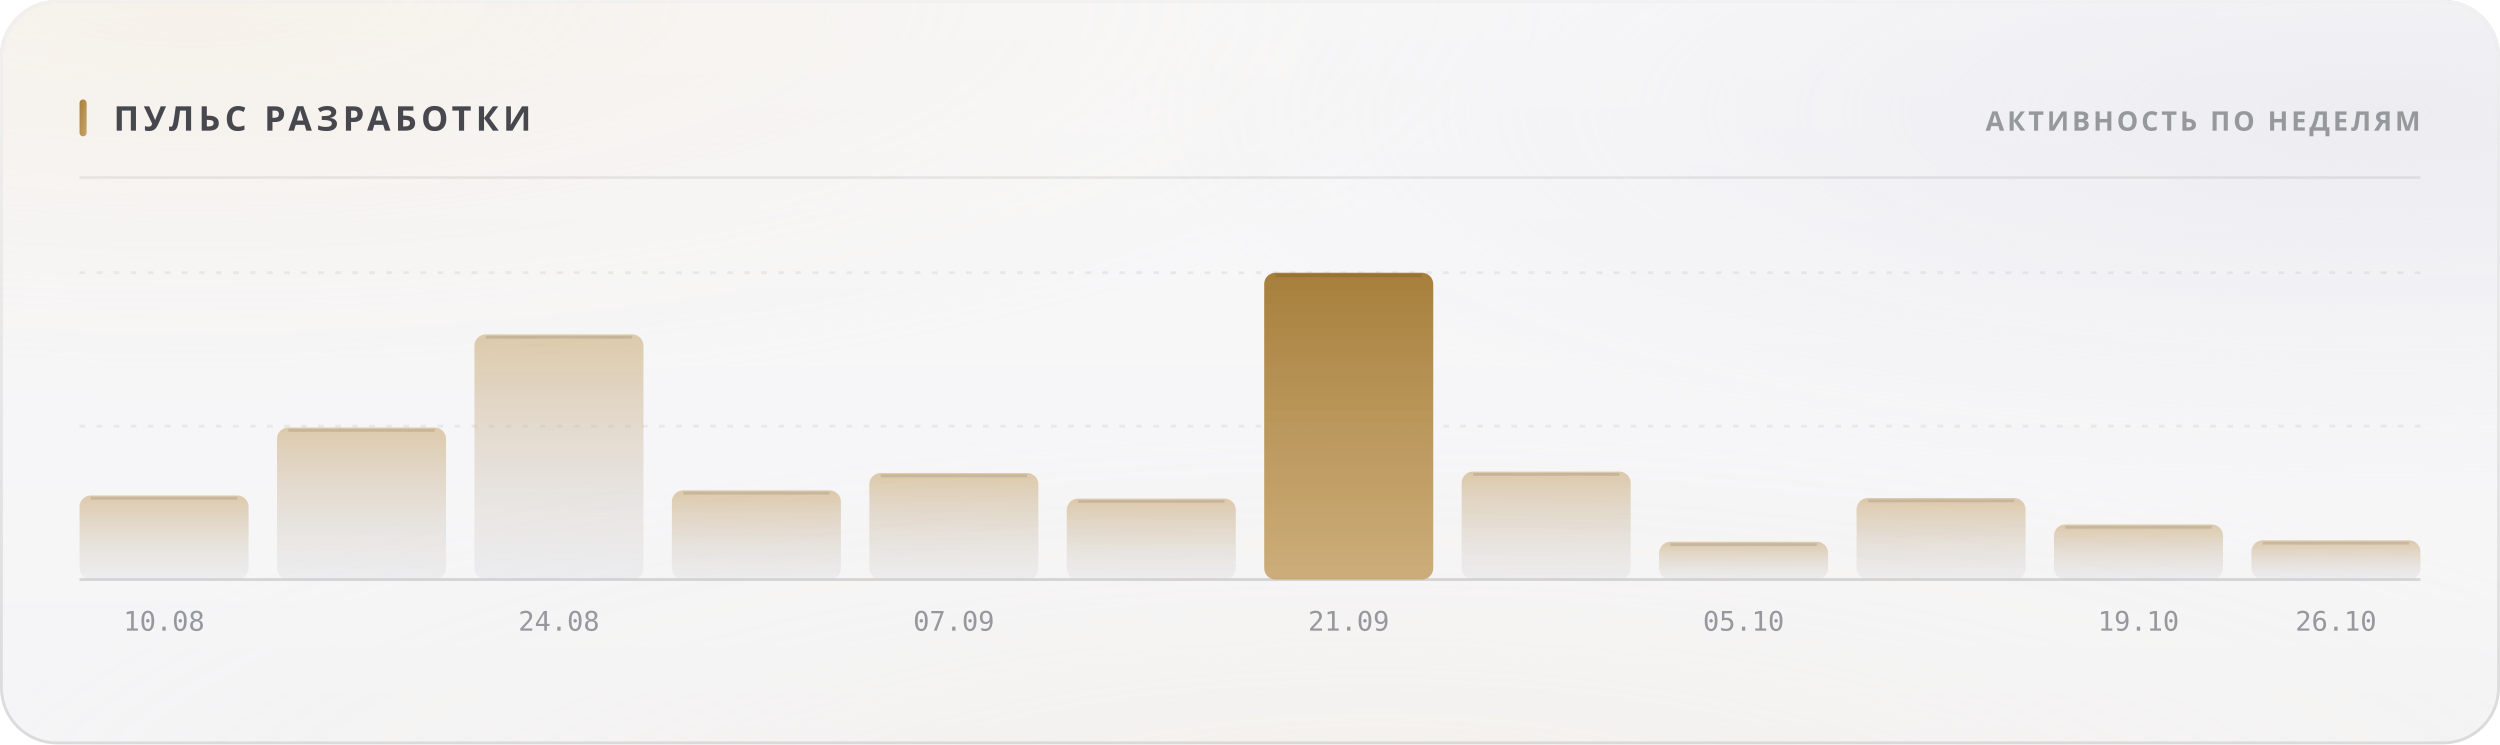
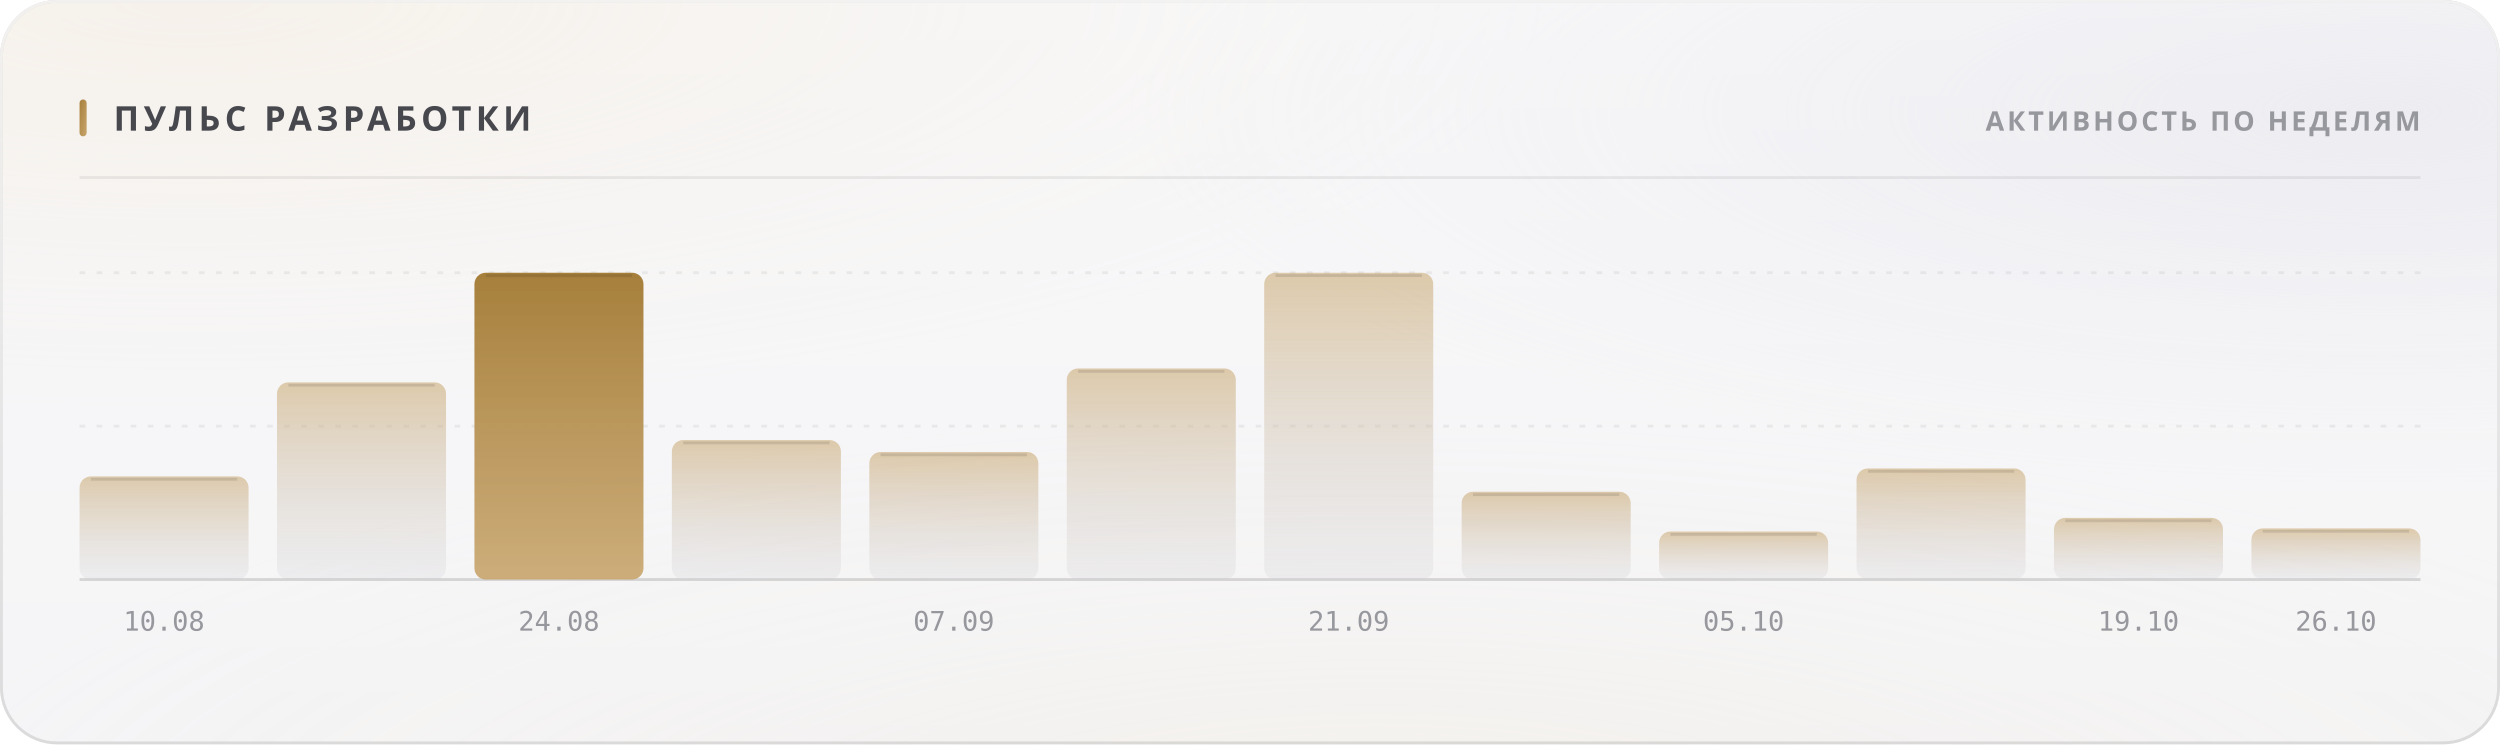
<svg xmlns="http://www.w3.org/2000/svg" width="880" height="262" viewBox="0 0 880 262" role="img">
  <style>
  text { font-family: -apple-system, BlinkMacSystemFont, 'Segoe UI', 'Noto Sans', Helvetica, Arial, sans-serif; }
  .mono { font-family: ui-monospace, 'SF Mono', 'Cascadia Mono', 'DejaVu Sans Mono', Menlo, Consolas, monospace; font-variant-numeric: tabular-nums; }
  .caps { letter-spacing: .1em; text-transform: uppercase; }

  @keyframes sheen  { from { transform: translateX(-120%); } to { transform: translateX(260%); } }
  @keyframes rise   { from { opacity: 0; transform: translateY(6px); } to { opacity: 1; transform: none; } }
  @keyframes slide  { from { opacity: 0; transform: translateX(-8px); } to { opacity: 1; transform: none; } }
  @keyframes grow   { from { transform: scaleY(0); } to { transform: scaleY(1); } }
  @keyframes widen  { from { transform: scaleX(0); } to { transform: scaleX(1); } }
  @keyframes draw   { from { stroke-dashoffset: 200; } to { stroke-dashoffset: 0; } }

  .sheen { animation: sheen 5.5s cubic-bezier(.45,0,.2,1) infinite; }
  .rise  { animation: rise .5s cubic-bezier(.16,1,.3,1) both; }
  .slide { animation: slide .42s cubic-bezier(.16,1,.3,1) both; }
  .bar   { transform-box: fill-box; transform-origin: 50% 100%;
           animation: grow .62s cubic-bezier(.16,1,.3,1) both; }
  .fill  { transform-box: fill-box; transform-origin: 0% 50%;
           animation: widen .8s cubic-bezier(.16,1,.3,1) both; }
  /* The hidden start state lives in the keyframes, never in the static rule.
     A renderer that ignores CSS animations then falls back to the FINISHED
     state — a drawn line, visible text — instead of an empty panel. */
  .spark { stroke-dasharray: 200;
           animation: draw 1.1s cubic-bezier(.16,1,.3,1) both; }

  @media (prefers-reduced-motion: reduce) {
    .sheen { animation: none; opacity: 0; }
    .rise, .slide, .bar, .fill, .spark { animation: none; opacity: 1; transform: none;
                                         stroke-dashoffset: 0; }
  }</style>
  <defs>
    <filter id="grain5" x="0" y="0" width="100%" height="100%">
      <feTurbulence type="fractalNoise" baseFrequency="0.85" numOctaves="3" stitchTiles="stitch" />
      <feColorMatrix type="saturate" values="0" />
    </filter>
    <linearGradient id="accent1" x1="0" y1="0" x2="1" y2="1">
      <stop offset="0%" stop-color="#a67f3b" />
      <stop offset="100%" stop-color="#c8a56c" />
    </linearGradient>
    <radialGradient id="aurora6" cx="0.08" cy="0" r="0.55">
      <stop offset="0%" stop-color="#e7c99a" stop-opacity="0.28" />
      <stop offset="55%" stop-color="#e7c99a" stop-opacity="0.098" />
      <stop offset="100%" stop-color="#e7c99a" stop-opacity="0" />
    </radialGradient>
    <radialGradient id="aurora7" cx="0.95" cy="0.15" r="0.5">
      <stop offset="0%" stop-color="#ccccdb" stop-opacity="0.45" />
      <stop offset="55%" stop-color="#ccccdb" stop-opacity="0.158" />
      <stop offset="100%" stop-color="#ccccdb" stop-opacity="0" />
    </radialGradient>
    <radialGradient id="aurora8" cx="0.55" cy="1.15" r="0.6">
      <stop offset="0%" stop-color="#ead4b3" stop-opacity="0.2" />
      <stop offset="55%" stop-color="#ead4b3" stop-opacity="0.07" />
      <stop offset="100%" stop-color="#ead4b3" stop-opacity="0" />
    </radialGradient>
    <linearGradient id="glass2" x1="0" y1="0" x2="0" y2="1">
      <stop offset="0%" stop-color="#ffffff" stop-opacity="0.42" />
      <stop offset="100%" stop-color="#ffffff" stop-opacity="0.16" />
    </linearGradient>
    <linearGradient id="rim3" x1="0" y1="0" x2="0" y2="1">
      <stop offset="0%" stop-color="#ffffff" stop-opacity="0.7" />
      <stop offset="100%" stop-color="#ffffff" stop-opacity="0.15" />
    </linearGradient>
    <linearGradient id="spec4" x1="0" y1="0" x2="1" y2="0">
      <stop offset="0%" stop-color="#ffffff" stop-opacity="0" />
      <stop offset="35%" stop-color="#ffffff" stop-opacity="0.72" />
      <stop offset="70%" stop-color="#ffffff" stop-opacity="0.252" />
      <stop offset="100%" stop-color="#ffffff" stop-opacity="0" />
    </linearGradient>
    <linearGradient id="barfill9" x1="0" y1="0" x2="0" y2="1">
      <stop offset="0%" stop-color="#c8a56c" stop-opacity="0.55" />
      <stop offset="100%" stop-color="#cdcdd4" stop-opacity="0.22" />
    </linearGradient>
    <linearGradient id="barfill10" x1="0" y1="0" x2="0" y2="1">
      <stop offset="0%" stop-color="#c8a56c" stop-opacity="0.55" />
      <stop offset="100%" stop-color="#cdcdd4" stop-opacity="0.22" />
    </linearGradient>
    <linearGradient id="barfill11" x1="0" y1="0" x2="0" y2="1">
-       <stop offset="0%" stop-color="#c8a56c" stop-opacity="0.55" />
-       <stop offset="100%" stop-color="#cdcdd4" stop-opacity="0.22" />
+       <stop offset="0%" stop-color="#a67f3b" stop-opacity="1" />
+       <stop offset="100%" stop-color="#c8a56c" stop-opacity="0.9" />
    </linearGradient>
    <linearGradient id="barfill12" x1="0" y1="0" x2="0" y2="1">
      <stop offset="0%" stop-color="#c8a56c" stop-opacity="0.55" />
      <stop offset="100%" stop-color="#cdcdd4" stop-opacity="0.22" />
    </linearGradient>
    <linearGradient id="barfill13" x1="0" y1="0" x2="0" y2="1">
      <stop offset="0%" stop-color="#c8a56c" stop-opacity="0.55" />
      <stop offset="100%" stop-color="#cdcdd4" stop-opacity="0.22" />
    </linearGradient>
    <linearGradient id="barfill14" x1="0" y1="0" x2="0" y2="1">
      <stop offset="0%" stop-color="#c8a56c" stop-opacity="0.55" />
      <stop offset="100%" stop-color="#cdcdd4" stop-opacity="0.22" />
    </linearGradient>
    <linearGradient id="barfill15" x1="0" y1="0" x2="0" y2="1">
-       <stop offset="0%" stop-color="#a67f3b" stop-opacity="1" />
-       <stop offset="100%" stop-color="#c8a56c" stop-opacity="0.9" />
+       <stop offset="0%" stop-color="#c8a56c" stop-opacity="0.55" />
+       <stop offset="100%" stop-color="#cdcdd4" stop-opacity="0.22" />
    </linearGradient>
    <linearGradient id="barfill16" x1="0" y1="0" x2="0" y2="1">
      <stop offset="0%" stop-color="#c8a56c" stop-opacity="0.55" />
      <stop offset="100%" stop-color="#cdcdd4" stop-opacity="0.22" />
    </linearGradient>
    <linearGradient id="barfill17" x1="0" y1="0" x2="0" y2="1">
      <stop offset="0%" stop-color="#c8a56c" stop-opacity="0.55" />
      <stop offset="100%" stop-color="#cdcdd4" stop-opacity="0.22" />
    </linearGradient>
    <linearGradient id="barfill18" x1="0" y1="0" x2="0" y2="1">
      <stop offset="0%" stop-color="#c8a56c" stop-opacity="0.55" />
      <stop offset="100%" stop-color="#cdcdd4" stop-opacity="0.22" />
    </linearGradient>
    <linearGradient id="barfill19" x1="0" y1="0" x2="0" y2="1">
      <stop offset="0%" stop-color="#c8a56c" stop-opacity="0.55" />
      <stop offset="100%" stop-color="#cdcdd4" stop-opacity="0.22" />
    </linearGradient>
    <linearGradient id="barfill20" x1="0" y1="0" x2="0" y2="1">
      <stop offset="0%" stop-color="#c8a56c" stop-opacity="0.55" />
      <stop offset="100%" stop-color="#cdcdd4" stop-opacity="0.22" />
    </linearGradient>
  </defs>
  <rect width="880" height="262" rx="20" fill="#f3f3f5" />
  <rect width="880" height="262" rx="20" fill="url(#aurora6)" />
  <rect width="880" height="262" rx="20" fill="url(#aurora7)" />
  <rect width="880" height="262" rx="20" fill="url(#aurora8)" />
  <rect width="880" height="262" rx="20" fill="url(#glass2)" />
  <rect width="880" height="262" rx="20" filter="url(#grain5)" opacity="0.06" style="mix-blend-mode:overlay" />
  <rect x=".5" y=".5" width="879" height="261" rx="19.5" fill="none" stroke="rgba(10,10,12,0.14)" />
  <rect x=".5" y=".5" width="879" height="261" rx="19.5" fill="none" stroke="url(#rim3)" />
  <path d="M20 1 H860" stroke="url(#spec4)" stroke-width="1.2" fill="none" />
  <rect x="28" y="35" width="2.5" height="13" rx="1.25" fill="url(#accent1)" />
  <text x="40" y="46" font-size="12" font-weight="700" fill="#47474e" letter-spacing="0.13em">ПУЛЬС РАЗРАБОТКИ</text>
  <text x="852" y="46" font-size="9.5" font-weight="600" fill="#97989e" text-anchor="end" letter-spacing="0.11em">АКТИВНОСТЬ ПО НЕДЕЛЯМ</text>
  <path d="M28 62.5 H852" stroke="rgba(10,10,12,0.07)" stroke-width="1" />
  <path d="M28 150.0 H852" stroke="rgba(10,10,12,0.06)" stroke-width="1" stroke-dasharray="2 4" />
  <path d="M28 96.0 H852" stroke="rgba(10,10,12,0.06)" stroke-width="1" stroke-dasharray="2 4" />
  <path d="M28 204 H852" stroke="rgba(10,10,12,0.14)" stroke-width="1" />
-   <rect class="bar" x="28.0" y="174.4" width="59.5" height="29.6" rx="4" fill="url(#barfill9)" opacity="1" style="animation-delay:0s" />
-   <path d="M32.0 175.4 H83.5" stroke="rgba(10,10,12,0.11)" stroke-width="1" />
+   <rect class="bar" x="28.0" y="167.7" width="59.5" height="36.3" rx="4" fill="url(#barfill9)" opacity="1" style="animation-delay:0s" />
+   <path d="M32.0 168.7 H83.5" stroke="rgba(10,10,12,0.11)" stroke-width="1" />
  <text x="57.75" y="222" font-size="9.5" font-weight="400" fill="#97989e" text-anchor="middle" class="mono">10.08</text>
-   <rect class="bar" x="97.5" y="150.5" width="59.5" height="53.5" rx="4" fill="url(#barfill10)" opacity="1" style="animation-delay:0.038s" />
-   <path d="M101.5 151.5 H153.0" stroke="rgba(10,10,12,0.11)" stroke-width="1" />
-   <rect class="bar" x="167.0" y="117.7" width="59.5" height="86.3" rx="4" fill="url(#barfill11)" opacity="1" style="animation-delay:0.076s" />
-   <path d="M171.0 118.7 H222.5" stroke="rgba(10,10,12,0.11)" stroke-width="1" />
+   <rect class="bar" x="97.5" y="134.6" width="59.5" height="69.4" rx="4" fill="url(#barfill10)" opacity="1" style="animation-delay:0.038s" />
+   <path d="M101.5 135.6 H153.0" stroke="rgba(10,10,12,0.11)" stroke-width="1" />
+   <rect class="bar" x="167.0" y="96.0" width="59.5" height="108.0" rx="4" fill="url(#barfill11)" opacity="1" style="animation-delay:0.076s" />
+   <path d="M171.0 97.0 H222.5" stroke="rgba(10,10,12,0.11)" stroke-width="1" />
  <text x="196.75" y="222" font-size="9.5" font-weight="400" fill="#97989e" text-anchor="middle" class="mono">24.08</text>
-   <rect class="bar" x="236.5" y="172.6" width="59.5" height="31.4" rx="4" fill="url(#barfill12)" opacity="1" style="animation-delay:0.114s" />
-   <path d="M240.5 173.6 H292.0" stroke="rgba(10,10,12,0.11)" stroke-width="1" />
-   <rect class="bar" x="306.0" y="166.5" width="59.5" height="37.5" rx="4" fill="url(#barfill13)" opacity="1" style="animation-delay:0.152s" />
-   <path d="M310.0 167.5 H361.5" stroke="rgba(10,10,12,0.11)" stroke-width="1" />
+   <rect class="bar" x="236.5" y="154.9" width="59.5" height="49.1" rx="4" fill="url(#barfill12)" opacity="1" style="animation-delay:0.114s" />
+   <path d="M240.5 155.9 H292.0" stroke="rgba(10,10,12,0.11)" stroke-width="1" />
+   <rect class="bar" x="306.0" y="159.1" width="59.5" height="44.9" rx="4" fill="url(#barfill13)" opacity="1" style="animation-delay:0.152s" />
+   <path d="M310.0 160.1 H361.5" stroke="rgba(10,10,12,0.11)" stroke-width="1" />
  <text x="335.75" y="222" font-size="9.5" font-weight="400" fill="#97989e" text-anchor="middle" class="mono">07.09</text>
-   <rect class="bar" x="375.5" y="175.5" width="59.5" height="28.5" rx="4" fill="url(#barfill14)" opacity="1" style="animation-delay:0.19s" />
-   <path d="M379.5 176.5 H431.0" stroke="rgba(10,10,12,0.11)" stroke-width="1" />
+   <rect class="bar" x="375.5" y="129.7" width="59.5" height="74.3" rx="4" fill="url(#barfill14)" opacity="1" style="animation-delay:0.19s" />
+   <path d="M379.5 130.7 H431.0" stroke="rgba(10,10,12,0.11)" stroke-width="1" />
  <rect class="bar" x="445.0" y="96.0" width="59.5" height="108.0" rx="4" fill="url(#barfill15)" opacity="1" style="animation-delay:0.228s" />
  <path d="M449.0 97.0 H500.5" stroke="rgba(10,10,12,0.11)" stroke-width="1" />
  <text x="474.75" y="222" font-size="9.5" font-weight="400" fill="#97989e" text-anchor="middle" class="mono">21.09</text>
-   <rect class="bar" x="514.5" y="166.0" width="59.5" height="38.0" rx="4" fill="url(#barfill16)" opacity="1" style="animation-delay:0.266s" />
-   <path d="M518.5 167.0 H570.0" stroke="rgba(10,10,12,0.11)" stroke-width="1" />
-   <rect class="bar" x="584.0" y="190.7" width="59.5" height="13.3" rx="4" fill="url(#barfill17)" opacity="1" style="animation-delay:0.304s" />
-   <path d="M588.0 191.7 H639.5" stroke="rgba(10,10,12,0.11)" stroke-width="1" />
+   <rect class="bar" x="514.5" y="173.1" width="59.5" height="30.9" rx="4" fill="url(#barfill16)" opacity="1" style="animation-delay:0.266s" />
+   <path d="M518.5 174.1 H570.0" stroke="rgba(10,10,12,0.11)" stroke-width="1" />
+   <rect class="bar" x="584.0" y="187.1" width="59.5" height="16.9" rx="4" fill="url(#barfill17)" opacity="1" style="animation-delay:0.304s" />
+   <path d="M588.0 188.1 H639.5" stroke="rgba(10,10,12,0.11)" stroke-width="1" />
  <text x="613.75" y="222" font-size="9.5" font-weight="400" fill="#97989e" text-anchor="middle" class="mono">05.10</text>
-   <rect class="bar" x="653.5" y="175.3" width="59.5" height="28.7" rx="4" fill="url(#barfill18)" opacity="1" style="animation-delay:0.342s" />
-   <path d="M657.5 176.3 H709.0" stroke="rgba(10,10,12,0.11)" stroke-width="1" />
-   <rect class="bar" x="723.0" y="184.6" width="59.5" height="19.4" rx="4" fill="url(#barfill19)" opacity="1" style="animation-delay:0.38s" />
-   <path d="M727.0 185.6 H778.5" stroke="rgba(10,10,12,0.11)" stroke-width="1" />
+   <rect class="bar" x="653.5" y="164.9" width="59.5" height="39.1" rx="4" fill="url(#barfill18)" opacity="1" style="animation-delay:0.342s" />
+   <path d="M657.5 165.9 H709.0" stroke="rgba(10,10,12,0.11)" stroke-width="1" />
+   <rect class="bar" x="723.0" y="182.3" width="59.5" height="21.7" rx="4" fill="url(#barfill19)" opacity="1" style="animation-delay:0.38s" />
+   <path d="M727.0 183.3 H778.5" stroke="rgba(10,10,12,0.11)" stroke-width="1" />
  <text x="752.75" y="222" font-size="9.5" font-weight="400" fill="#97989e" text-anchor="middle" class="mono">19.10</text>
-   <rect class="bar" x="792.5" y="190.2" width="59.5" height="13.8" rx="4" fill="url(#barfill20)" opacity="1" style="animation-delay:0.418s" />
-   <path d="M796.5 191.2 H848.0" stroke="rgba(10,10,12,0.11)" stroke-width="1" />
+   <rect class="bar" x="792.5" y="186.0" width="59.5" height="18.0" rx="4" fill="url(#barfill20)" opacity="1" style="animation-delay:0.418s" />
+   <path d="M796.5 187.0 H848.0" stroke="rgba(10,10,12,0.11)" stroke-width="1" />
  <text x="822.25" y="222" font-size="9.5" font-weight="400" fill="#97989e" text-anchor="middle" class="mono">26.10</text>
</svg>
